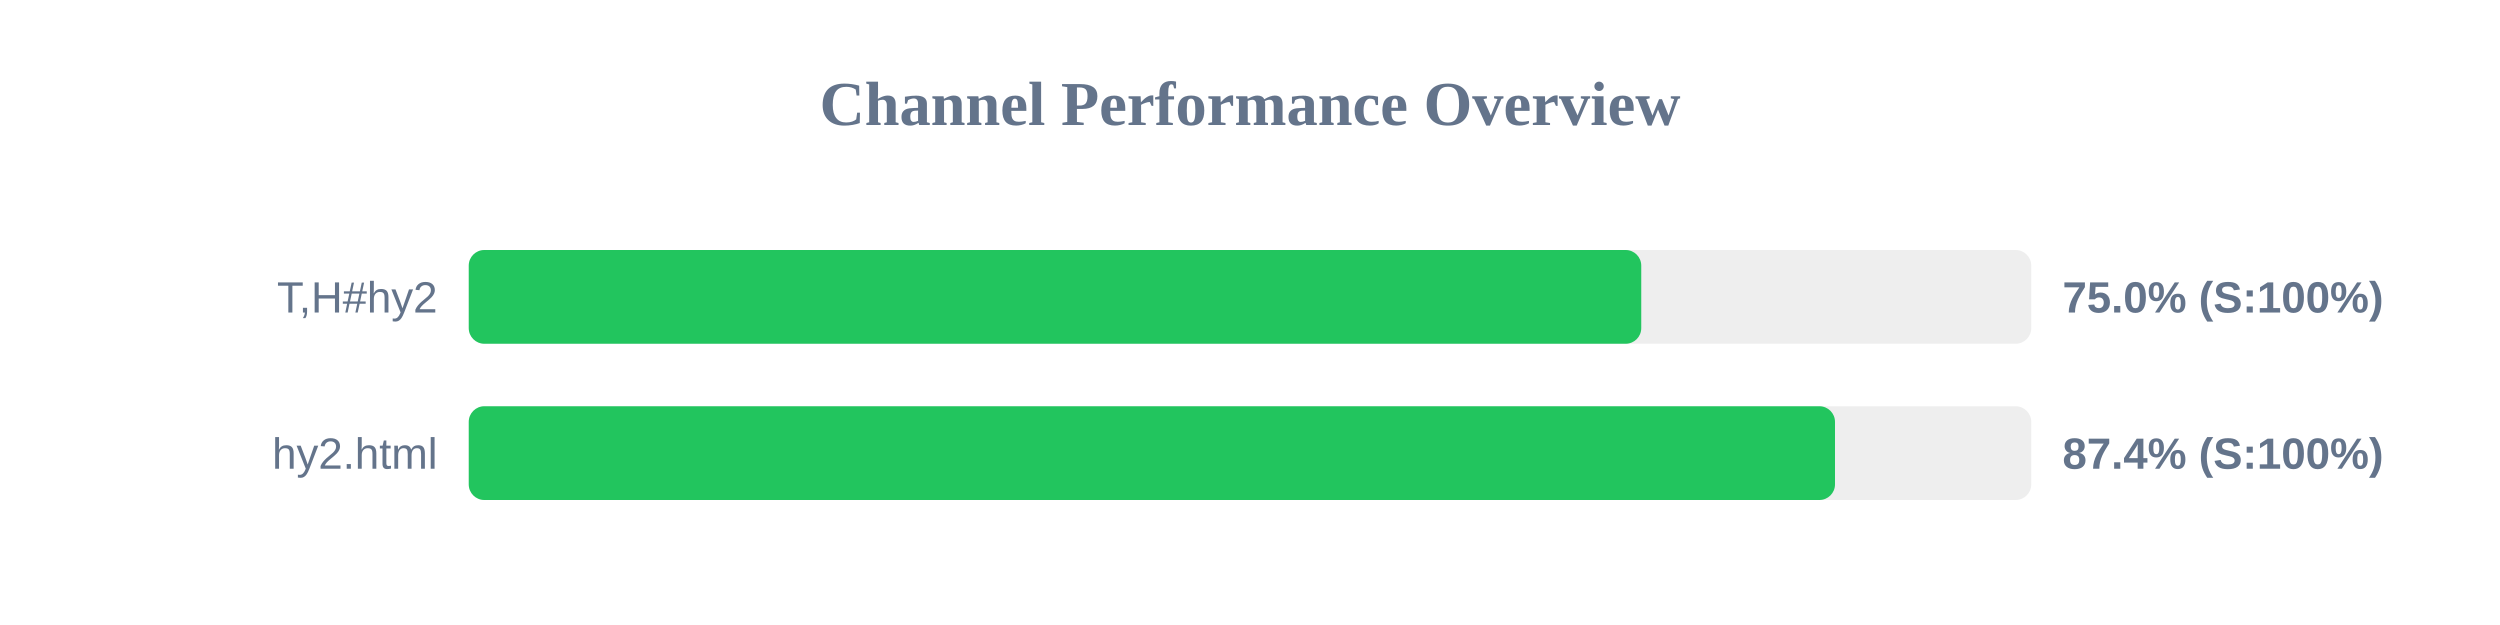
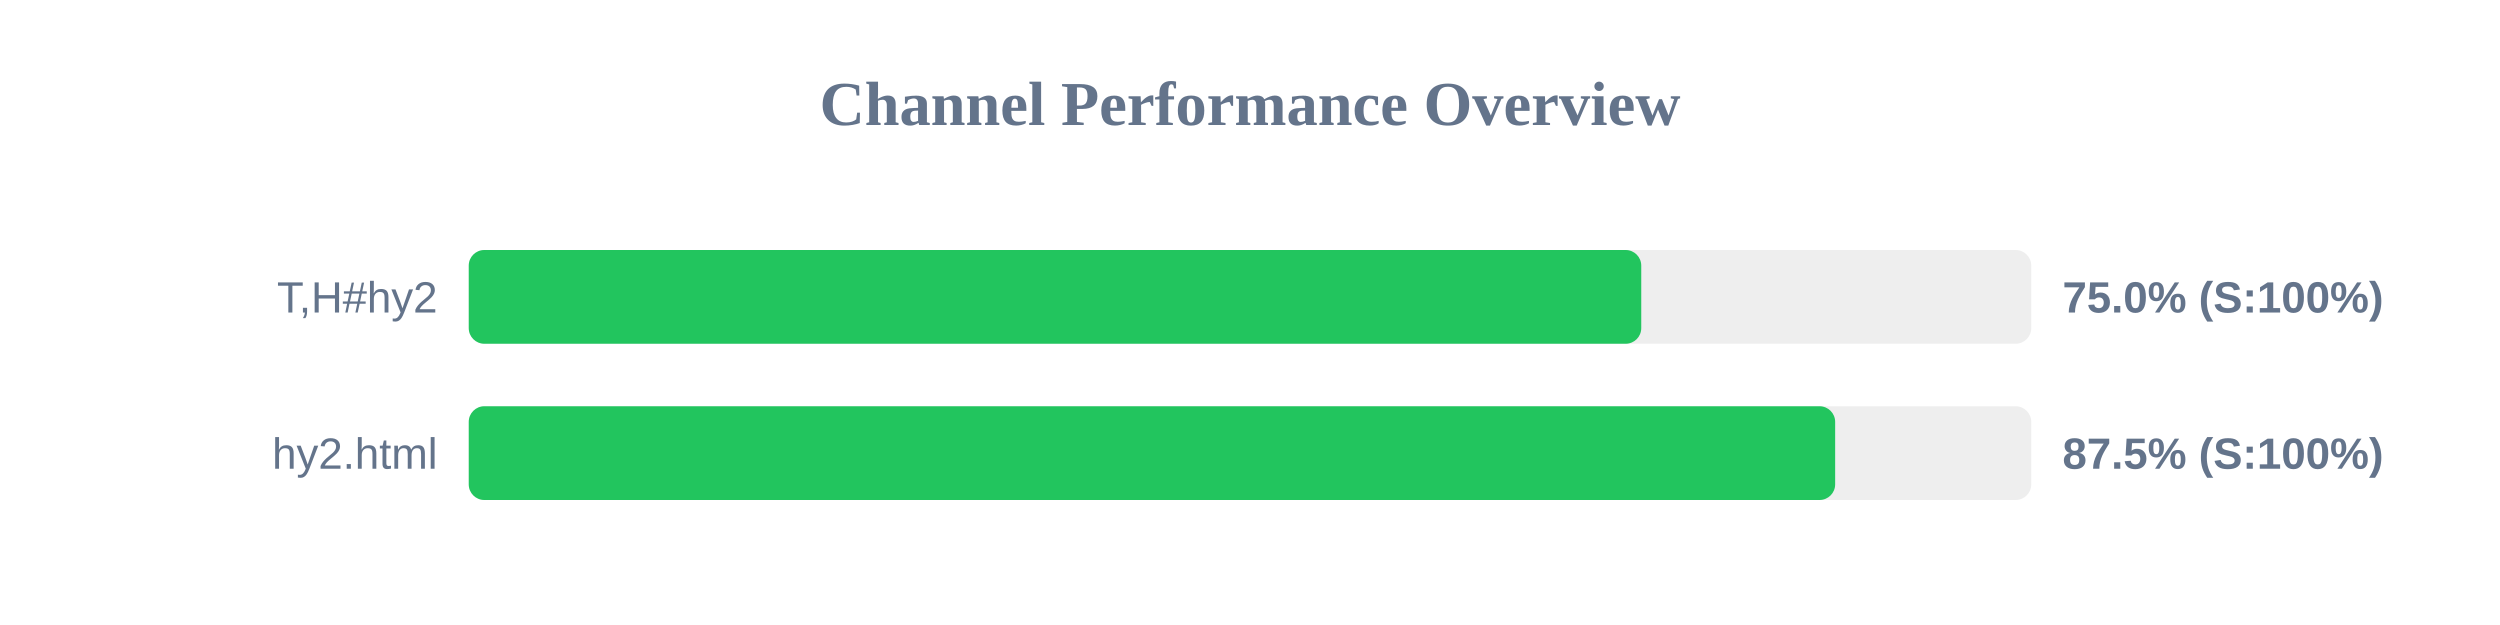
<svg xmlns="http://www.w3.org/2000/svg" width="800" height="200" version="1.1">
  <style>
        .row { font: 14px Arial; fill: #64748b; }
        .score { font: bold 14px Arial; fill: #64748b; }
    </style>
  <text x="400" y="40" text-anchor="middle" font-size="20px" font-weight="bold" fill="#64748b">Channel Performance Overview</text>
  <rect x="150" y="80" width="500" height="30" fill="#eee" rx="5" />
  <rect x="150" y="80" width="375.2" height="30" fill="#22c55e" rx="5" />
  <text x="140" y="100" text-anchor="end" class="row">T,H#hy2</text>
  <text x="660" y="100" text-anchor="start" class="score">75.0% (S:100%)</text>
  <rect x="150" y="130" width="500" height="30" fill="#eee" rx="5" />
-   <rect x="150" y="130" width="437.2" height="30" fill="#22c55e" rx="5" />
+   <rect x="150" y="130" width="437.25" height="30" fill="#22c55e" rx="5" />
  <text x="140" y="150" text-anchor="end" class="row">hy2.html</text>
-   <text x="660" y="150" text-anchor="start" class="score">87.4% (S:100%)</text>
+   <text x="660" y="150" text-anchor="start" class="score">87.5% (S:100%)</text>
</svg>
